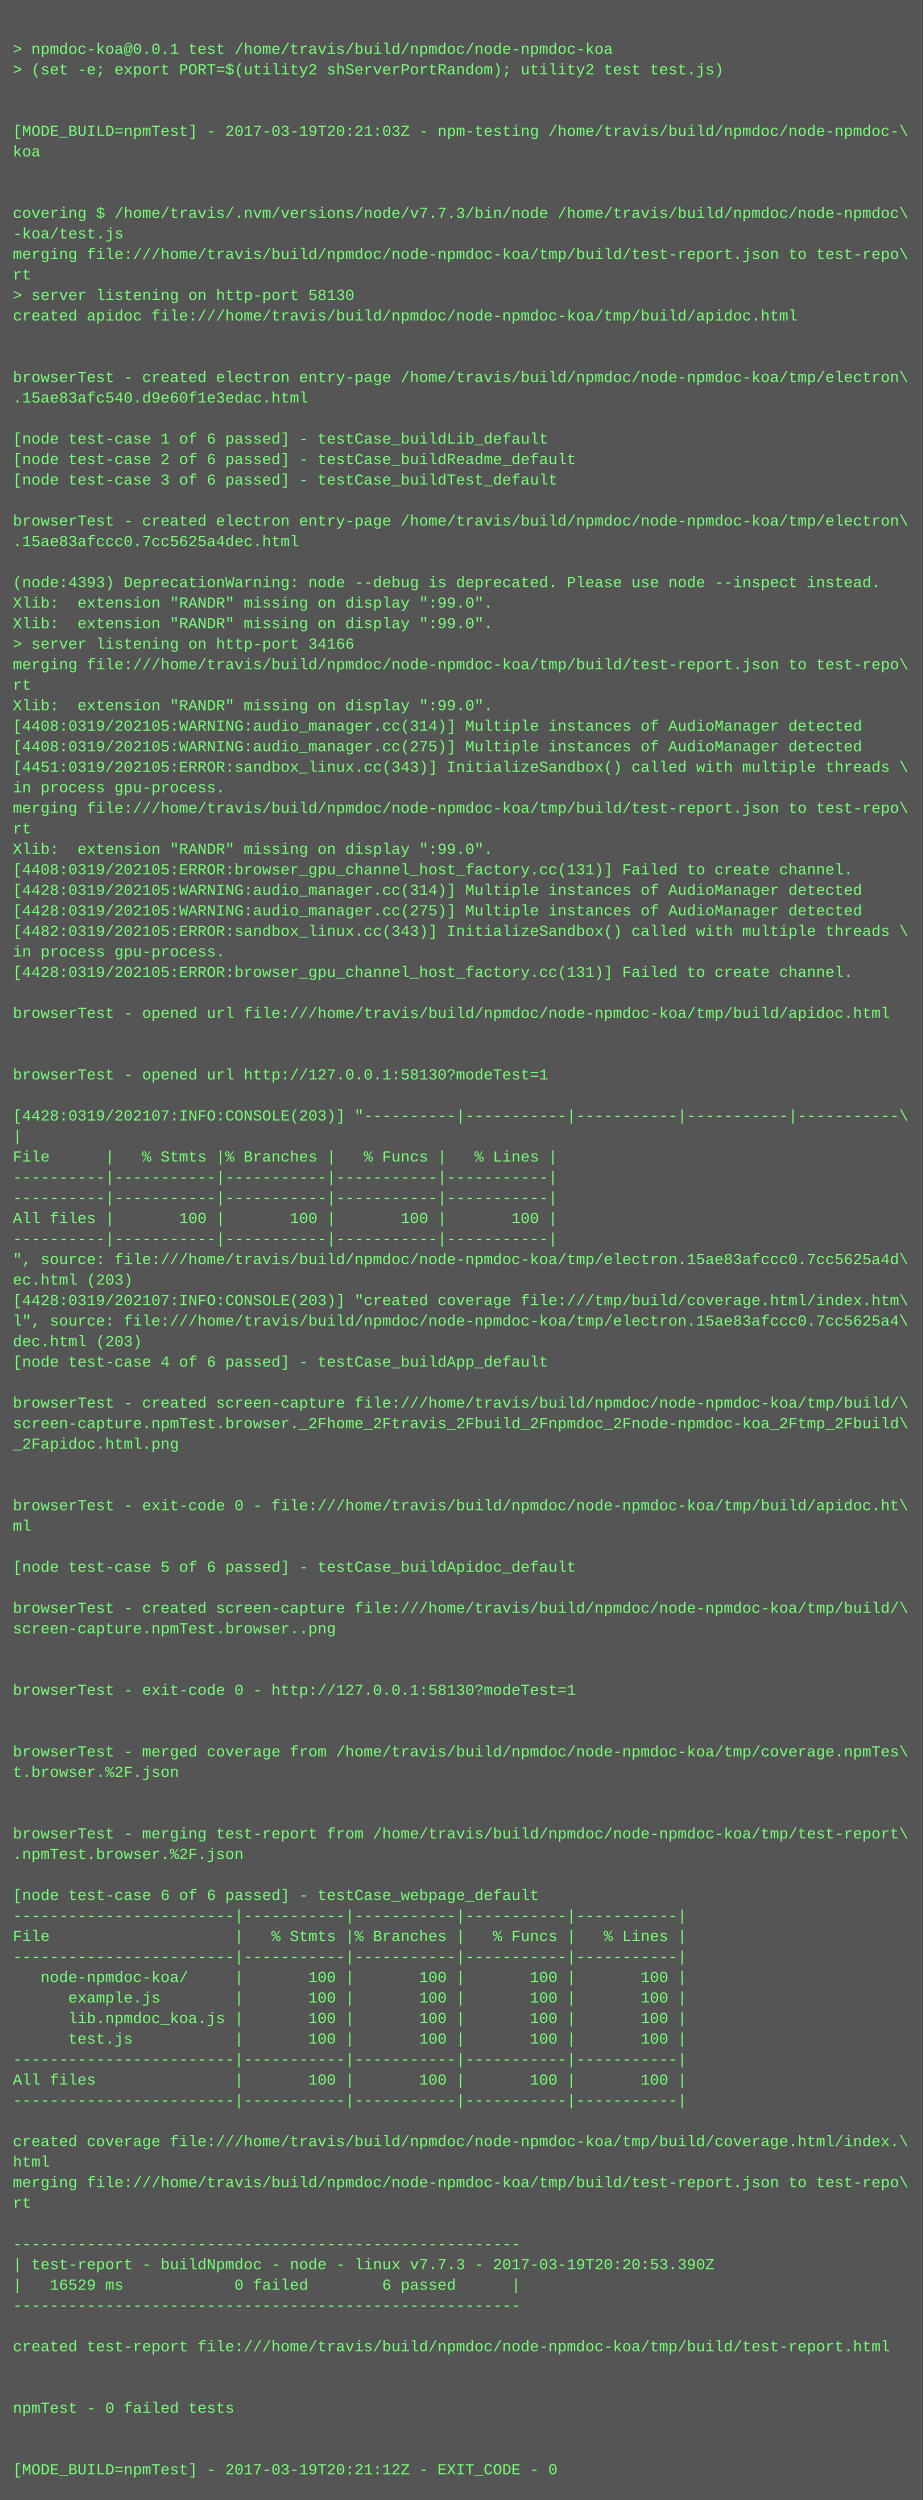
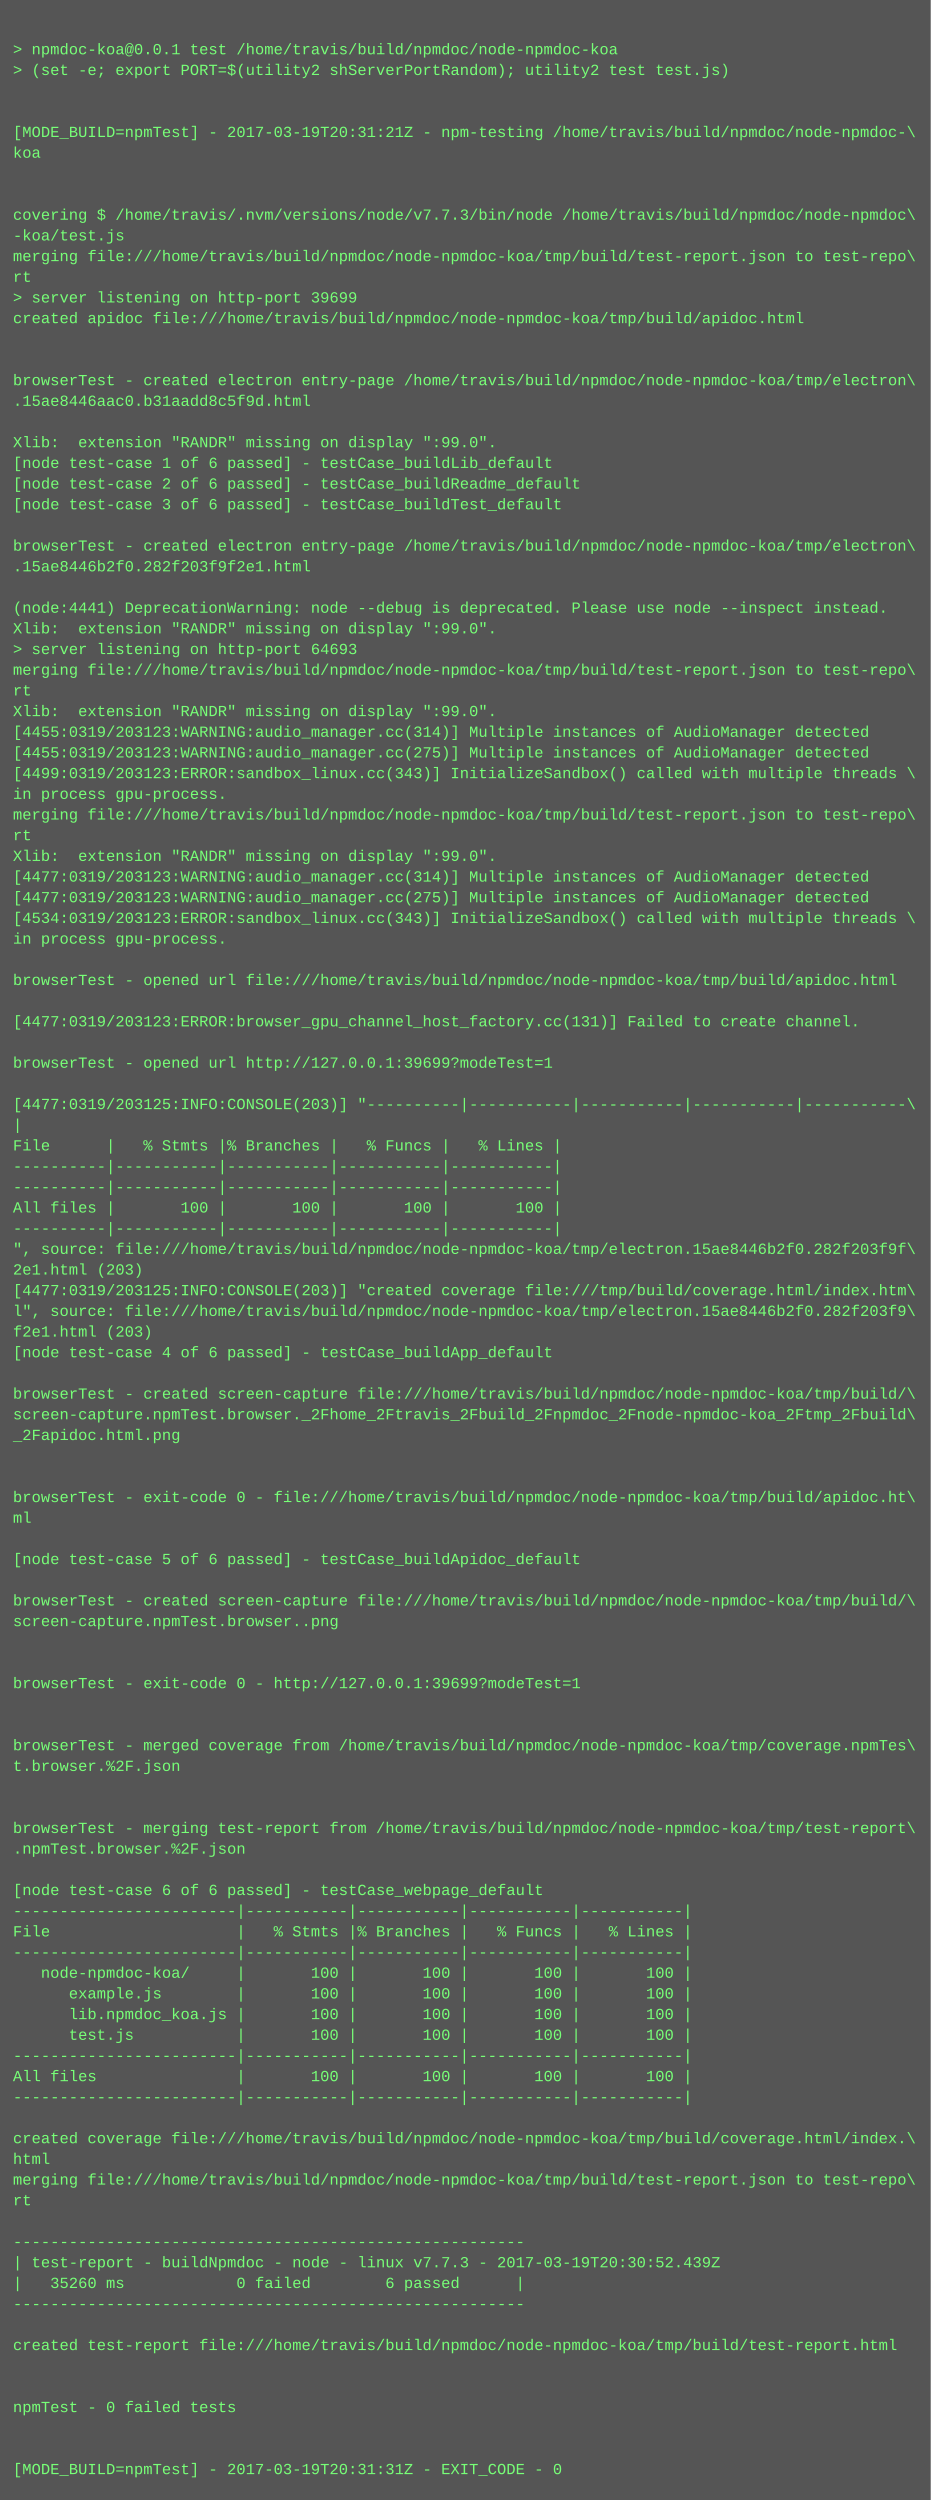
- <svg xmlns="http://www.w3.org/2000/svg" height="1950" width="720">
-   <rect height="1950" fill="#555" width="720" />
+ <svg xmlns="http://www.w3.org/2000/svg" height="1934" width="720">
+   <rect height="1934" fill="#555" width="720" />
  <text fill="#7f7" font-family="Courier New" font-size="12" xml:space="preserve">
    <tspan x="10" y="26" />
    <tspan x="10" y="42">&gt; npmdoc-koa@0.0.1 test /home/travis/build/npmdoc/node-npmdoc-koa</tspan>
    <tspan x="10" y="58">&gt; (set -e; export PORT=$(utility2 shServerPortRandom); utility2 test test.js)</tspan>
    <tspan x="10" y="74" />
    <tspan x="10" y="90" />
-     <tspan x="10" y="106">[MODE_BUILD=npmTest] - 2017-03-19T20:21:03Z - npm-testing /home/travis/build/npmdoc/node-npmdoc-\</tspan>
+     <tspan x="10" y="106">[MODE_BUILD=npmTest] - 2017-03-19T20:31:21Z - npm-testing /home/travis/build/npmdoc/node-npmdoc-\</tspan>
    <tspan x="10" y="122">koa</tspan>
    <tspan x="10" y="138" />
    <tspan x="10" y="154" />
    <tspan x="10" y="170">covering $ /home/travis/.nvm/versions/node/v7.7.3/bin/node /home/travis/build/npmdoc/node-npmdoc\</tspan>
    <tspan x="10" y="186">-koa/test.js</tspan>
    <tspan x="10" y="202">merging file:///home/travis/build/npmdoc/node-npmdoc-koa/tmp/build/test-report.json to test-repo\</tspan>
    <tspan x="10" y="218">rt</tspan>
-     <tspan x="10" y="234">&gt; server listening on http-port 58130</tspan>
+     <tspan x="10" y="234">&gt; server listening on http-port 39699</tspan>
    <tspan x="10" y="250">created apidoc file:///home/travis/build/npmdoc/node-npmdoc-koa/tmp/build/apidoc.html</tspan>
    <tspan x="10" y="266" />
    <tspan x="10" y="282" />
    <tspan x="10" y="298">browserTest - created electron entry-page /home/travis/build/npmdoc/node-npmdoc-koa/tmp/electron\</tspan>
-     <tspan x="10" y="314">.15ae83afc540.d9e60f1e3edac.html</tspan>
+     <tspan x="10" y="314">.15ae8446aac0.b31aadd8c5f9d.html</tspan>
    <tspan x="10" y="330" />
-     <tspan x="10" y="346">[node test-case 1 of 6 passed] - testCase_buildLib_default</tspan>
-     <tspan x="10" y="362">[node test-case 2 of 6 passed] - testCase_buildReadme_default</tspan>
-     <tspan x="10" y="378">[node test-case 3 of 6 passed] - testCase_buildTest_default</tspan>
-     <tspan x="10" y="394" />
-     <tspan x="10" y="410">browserTest - created electron entry-page /home/travis/build/npmdoc/node-npmdoc-koa/tmp/electron\</tspan>
-     <tspan x="10" y="426">.15ae83afccc0.7cc5625a4dec.html</tspan>
-     <tspan x="10" y="442" />
-     <tspan x="10" y="458">(node:4393) DeprecationWarning: node --debug is deprecated. Please use node --inspect instead.</tspan>
-     <tspan x="10" y="474">Xlib:  extension "RANDR" missing on display ":99.0".</tspan>
+     <tspan x="10" y="346">Xlib:  extension "RANDR" missing on display ":99.0".</tspan>
+     <tspan x="10" y="362">[node test-case 1 of 6 passed] - testCase_buildLib_default</tspan>
+     <tspan x="10" y="378">[node test-case 2 of 6 passed] - testCase_buildReadme_default</tspan>
+     <tspan x="10" y="394">[node test-case 3 of 6 passed] - testCase_buildTest_default</tspan>
+     <tspan x="10" y="410" />
+     <tspan x="10" y="426">browserTest - created electron entry-page /home/travis/build/npmdoc/node-npmdoc-koa/tmp/electron\</tspan>
+     <tspan x="10" y="442">.15ae8446b2f0.282f203f9f2e1.html</tspan>
+     <tspan x="10" y="458" />
+     <tspan x="10" y="474">(node:4441) DeprecationWarning: node --debug is deprecated. Please use node --inspect instead.</tspan>
    <tspan x="10" y="490">Xlib:  extension "RANDR" missing on display ":99.0".</tspan>
-     <tspan x="10" y="506">&gt; server listening on http-port 34166</tspan>
+     <tspan x="10" y="506">&gt; server listening on http-port 64693</tspan>
    <tspan x="10" y="522">merging file:///home/travis/build/npmdoc/node-npmdoc-koa/tmp/build/test-report.json to test-repo\</tspan>
    <tspan x="10" y="538">rt</tspan>
    <tspan x="10" y="554">Xlib:  extension "RANDR" missing on display ":99.0".</tspan>
-     <tspan x="10" y="570">[4408:0319/202105:WARNING:audio_manager.cc(314)] Multiple instances of AudioManager detected</tspan>
-     <tspan x="10" y="586">[4408:0319/202105:WARNING:audio_manager.cc(275)] Multiple instances of AudioManager detected</tspan>
-     <tspan x="10" y="602">[4451:0319/202105:ERROR:sandbox_linux.cc(343)] InitializeSandbox() called with multiple threads \</tspan>
+     <tspan x="10" y="570">[4455:0319/203123:WARNING:audio_manager.cc(314)] Multiple instances of AudioManager detected</tspan>
+     <tspan x="10" y="586">[4455:0319/203123:WARNING:audio_manager.cc(275)] Multiple instances of AudioManager detected</tspan>
+     <tspan x="10" y="602">[4499:0319/203123:ERROR:sandbox_linux.cc(343)] InitializeSandbox() called with multiple threads \</tspan>
    <tspan x="10" y="618">in process gpu-process. </tspan>
    <tspan x="10" y="634">merging file:///home/travis/build/npmdoc/node-npmdoc-koa/tmp/build/test-report.json to test-repo\</tspan>
    <tspan x="10" y="650">rt</tspan>
    <tspan x="10" y="666">Xlib:  extension "RANDR" missing on display ":99.0".</tspan>
-     <tspan x="10" y="682">[4408:0319/202105:ERROR:browser_gpu_channel_host_factory.cc(131)] Failed to create channel.</tspan>
-     <tspan x="10" y="698">[4428:0319/202105:WARNING:audio_manager.cc(314)] Multiple instances of AudioManager detected</tspan>
-     <tspan x="10" y="714">[4428:0319/202105:WARNING:audio_manager.cc(275)] Multiple instances of AudioManager detected</tspan>
-     <tspan x="10" y="730">[4482:0319/202105:ERROR:sandbox_linux.cc(343)] InitializeSandbox() called with multiple threads \</tspan>
-     <tspan x="10" y="746">in process gpu-process. </tspan>
-     <tspan x="10" y="762">[4428:0319/202105:ERROR:browser_gpu_channel_host_factory.cc(131)] Failed to create channel.</tspan>
+     <tspan x="10" y="682">[4477:0319/203123:WARNING:audio_manager.cc(314)] Multiple instances of AudioManager detected</tspan>
+     <tspan x="10" y="698">[4477:0319/203123:WARNING:audio_manager.cc(275)] Multiple instances of AudioManager detected</tspan>
+     <tspan x="10" y="714">[4534:0319/203123:ERROR:sandbox_linux.cc(343)] InitializeSandbox() called with multiple threads \</tspan>
+     <tspan x="10" y="730">in process gpu-process. </tspan>
+     <tspan x="10" y="746" />
+     <tspan x="10" y="762">browserTest - opened url file:///home/travis/build/npmdoc/node-npmdoc-koa/tmp/build/apidoc.html</tspan>
    <tspan x="10" y="778" />
-     <tspan x="10" y="794">browserTest - opened url file:///home/travis/build/npmdoc/node-npmdoc-koa/tmp/build/apidoc.html</tspan>
+     <tspan x="10" y="794">[4477:0319/203123:ERROR:browser_gpu_channel_host_factory.cc(131)] Failed to create channel.</tspan>
    <tspan x="10" y="810" />
-     <tspan x="10" y="826" />
-     <tspan x="10" y="842">browserTest - opened url http://127.0.0.1:58130?modeTest=1</tspan>
-     <tspan x="10" y="858" />
-     <tspan x="10" y="874">[4428:0319/202107:INFO:CONSOLE(203)] "----------|-----------|-----------|-----------|-----------\</tspan>
-     <tspan x="10" y="890">|</tspan>
-     <tspan x="10" y="906">File      |   % Stmts |% Branches |   % Funcs |   % Lines |</tspan>
+     <tspan x="10" y="826">browserTest - opened url http://127.0.0.1:39699?modeTest=1</tspan>
+     <tspan x="10" y="842" />
+     <tspan x="10" y="858">[4477:0319/203125:INFO:CONSOLE(203)] "----------|-----------|-----------|-----------|-----------\</tspan>
+     <tspan x="10" y="874">|</tspan>
+     <tspan x="10" y="890">File      |   % Stmts |% Branches |   % Funcs |   % Lines |</tspan>
+     <tspan x="10" y="906">----------|-----------|-----------|-----------|-----------|</tspan>
    <tspan x="10" y="922">----------|-----------|-----------|-----------|-----------|</tspan>
-     <tspan x="10" y="938">----------|-----------|-----------|-----------|-----------|</tspan>
-     <tspan x="10" y="954">All files |       100 |       100 |       100 |       100 |</tspan>
-     <tspan x="10" y="970">----------|-----------|-----------|-----------|-----------|</tspan>
-     <tspan x="10" y="986">", source: file:///home/travis/build/npmdoc/node-npmdoc-koa/tmp/electron.15ae83afccc0.7cc5625a4d\</tspan>
-     <tspan x="10" y="1002">ec.html (203)</tspan>
-     <tspan x="10" y="1018">[4428:0319/202107:INFO:CONSOLE(203)] "created coverage file:///tmp/build/coverage.html/index.htm\</tspan>
-     <tspan x="10" y="1034">l", source: file:///home/travis/build/npmdoc/node-npmdoc-koa/tmp/electron.15ae83afccc0.7cc5625a4\</tspan>
-     <tspan x="10" y="1050">dec.html (203)</tspan>
-     <tspan x="10" y="1066">[node test-case 4 of 6 passed] - testCase_buildApp_default</tspan>
-     <tspan x="10" y="1082" />
-     <tspan x="10" y="1098">browserTest - created screen-capture file:///home/travis/build/npmdoc/node-npmdoc-koa/tmp/build/\</tspan>
-     <tspan x="10" y="1114">screen-capture.npmTest.browser._2Fhome_2Ftravis_2Fbuild_2Fnpmdoc_2Fnode-npmdoc-koa_2Ftmp_2Fbuild\</tspan>
-     <tspan x="10" y="1130">_2Fapidoc.html.png</tspan>
+     <tspan x="10" y="938">All files |       100 |       100 |       100 |       100 |</tspan>
+     <tspan x="10" y="954">----------|-----------|-----------|-----------|-----------|</tspan>
+     <tspan x="10" y="970">", source: file:///home/travis/build/npmdoc/node-npmdoc-koa/tmp/electron.15ae8446b2f0.282f203f9f\</tspan>
+     <tspan x="10" y="986">2e1.html (203)</tspan>
+     <tspan x="10" y="1002">[4477:0319/203125:INFO:CONSOLE(203)] "created coverage file:///tmp/build/coverage.html/index.htm\</tspan>
+     <tspan x="10" y="1018">l", source: file:///home/travis/build/npmdoc/node-npmdoc-koa/tmp/electron.15ae8446b2f0.282f203f9\</tspan>
+     <tspan x="10" y="1034">f2e1.html (203)</tspan>
+     <tspan x="10" y="1050">[node test-case 4 of 6 passed] - testCase_buildApp_default</tspan>
+     <tspan x="10" y="1066" />
+     <tspan x="10" y="1082">browserTest - created screen-capture file:///home/travis/build/npmdoc/node-npmdoc-koa/tmp/build/\</tspan>
+     <tspan x="10" y="1098">screen-capture.npmTest.browser._2Fhome_2Ftravis_2Fbuild_2Fnpmdoc_2Fnode-npmdoc-koa_2Ftmp_2Fbuild\</tspan>
+     <tspan x="10" y="1114">_2Fapidoc.html.png</tspan>
+     <tspan x="10" y="1130" />
    <tspan x="10" y="1146" />
-     <tspan x="10" y="1162" />
-     <tspan x="10" y="1178">browserTest - exit-code 0 - file:///home/travis/build/npmdoc/node-npmdoc-koa/tmp/build/apidoc.ht\</tspan>
-     <tspan x="10" y="1194">ml</tspan>
-     <tspan x="10" y="1210" />
-     <tspan x="10" y="1226">[node test-case 5 of 6 passed] - testCase_buildApidoc_default</tspan>
-     <tspan x="10" y="1242" />
-     <tspan x="10" y="1258">browserTest - created screen-capture file:///home/travis/build/npmdoc/node-npmdoc-koa/tmp/build/\</tspan>
-     <tspan x="10" y="1274">screen-capture.npmTest.browser..png</tspan>
+     <tspan x="10" y="1162">browserTest - exit-code 0 - file:///home/travis/build/npmdoc/node-npmdoc-koa/tmp/build/apidoc.ht\</tspan>
+     <tspan x="10" y="1178">ml</tspan>
+     <tspan x="10" y="1194" />
+     <tspan x="10" y="1210">[node test-case 5 of 6 passed] - testCase_buildApidoc_default</tspan>
+     <tspan x="10" y="1226" />
+     <tspan x="10" y="1242">browserTest - created screen-capture file:///home/travis/build/npmdoc/node-npmdoc-koa/tmp/build/\</tspan>
+     <tspan x="10" y="1258">screen-capture.npmTest.browser..png</tspan>
+     <tspan x="10" y="1274" />
    <tspan x="10" y="1290" />
-     <tspan x="10" y="1306" />
-     <tspan x="10" y="1322">browserTest - exit-code 0 - http://127.0.0.1:58130?modeTest=1</tspan>
+     <tspan x="10" y="1306">browserTest - exit-code 0 - http://127.0.0.1:39699?modeTest=1</tspan>
+     <tspan x="10" y="1322" />
    <tspan x="10" y="1338" />
-     <tspan x="10" y="1354" />
-     <tspan x="10" y="1370">browserTest - merged coverage from /home/travis/build/npmdoc/node-npmdoc-koa/tmp/coverage.npmTes\</tspan>
-     <tspan x="10" y="1386">t.browser.%2F.json</tspan>
+     <tspan x="10" y="1354">browserTest - merged coverage from /home/travis/build/npmdoc/node-npmdoc-koa/tmp/coverage.npmTes\</tspan>
+     <tspan x="10" y="1370">t.browser.%2F.json</tspan>
+     <tspan x="10" y="1386" />
    <tspan x="10" y="1402" />
-     <tspan x="10" y="1418" />
-     <tspan x="10" y="1434">browserTest - merging test-report from /home/travis/build/npmdoc/node-npmdoc-koa/tmp/test-report\</tspan>
-     <tspan x="10" y="1450">.npmTest.browser.%2F.json</tspan>
-     <tspan x="10" y="1466" />
-     <tspan x="10" y="1482">[node test-case 6 of 6 passed] - testCase_webpage_default</tspan>
-     <tspan x="10" y="1498">------------------------|-----------|-----------|-----------|-----------|</tspan>
-     <tspan x="10" y="1514">File                    |   % Stmts |% Branches |   % Funcs |   % Lines |</tspan>
-     <tspan x="10" y="1530">------------------------|-----------|-----------|-----------|-----------|</tspan>
-     <tspan x="10" y="1546">   node-npmdoc-koa/     |       100 |       100 |       100 |       100 |</tspan>
-     <tspan x="10" y="1562">      example.js        |       100 |       100 |       100 |       100 |</tspan>
-     <tspan x="10" y="1578">      lib.npmdoc_koa.js |       100 |       100 |       100 |       100 |</tspan>
-     <tspan x="10" y="1594">      test.js           |       100 |       100 |       100 |       100 |</tspan>
-     <tspan x="10" y="1610">------------------------|-----------|-----------|-----------|-----------|</tspan>
-     <tspan x="10" y="1626">All files               |       100 |       100 |       100 |       100 |</tspan>
-     <tspan x="10" y="1642">------------------------|-----------|-----------|-----------|-----------|</tspan>
-     <tspan x="10" y="1658" />
-     <tspan x="10" y="1674">created coverage file:///home/travis/build/npmdoc/node-npmdoc-koa/tmp/build/coverage.html/index.\</tspan>
-     <tspan x="10" y="1690">html</tspan>
-     <tspan x="10" y="1706">merging file:///home/travis/build/npmdoc/node-npmdoc-koa/tmp/build/test-report.json to test-repo\</tspan>
-     <tspan x="10" y="1722">rt</tspan>
-     <tspan x="10" y="1738" />
-     <tspan x="10" y="1754">-------------------------------------------------------</tspan>
-     <tspan x="10" y="1770">| test-report - buildNpmdoc - node - linux v7.7.3 - 2017-03-19T20:20:53.390Z</tspan>
-     <tspan x="10" y="1786">|   16529 ms            0 failed        6 passed      |</tspan>
-     <tspan x="10" y="1802">-------------------------------------------------------</tspan>
-     <tspan x="10" y="1818" />
-     <tspan x="10" y="1834">created test-report file:///home/travis/build/npmdoc/node-npmdoc-koa/tmp/build/test-report.html</tspan>
+     <tspan x="10" y="1418">browserTest - merging test-report from /home/travis/build/npmdoc/node-npmdoc-koa/tmp/test-report\</tspan>
+     <tspan x="10" y="1434">.npmTest.browser.%2F.json</tspan>
+     <tspan x="10" y="1450" />
+     <tspan x="10" y="1466">[node test-case 6 of 6 passed] - testCase_webpage_default</tspan>
+     <tspan x="10" y="1482">------------------------|-----------|-----------|-----------|-----------|</tspan>
+     <tspan x="10" y="1498">File                    |   % Stmts |% Branches |   % Funcs |   % Lines |</tspan>
+     <tspan x="10" y="1514">------------------------|-----------|-----------|-----------|-----------|</tspan>
+     <tspan x="10" y="1530">   node-npmdoc-koa/     |       100 |       100 |       100 |       100 |</tspan>
+     <tspan x="10" y="1546">      example.js        |       100 |       100 |       100 |       100 |</tspan>
+     <tspan x="10" y="1562">      lib.npmdoc_koa.js |       100 |       100 |       100 |       100 |</tspan>
+     <tspan x="10" y="1578">      test.js           |       100 |       100 |       100 |       100 |</tspan>
+     <tspan x="10" y="1594">------------------------|-----------|-----------|-----------|-----------|</tspan>
+     <tspan x="10" y="1610">All files               |       100 |       100 |       100 |       100 |</tspan>
+     <tspan x="10" y="1626">------------------------|-----------|-----------|-----------|-----------|</tspan>
+     <tspan x="10" y="1642" />
+     <tspan x="10" y="1658">created coverage file:///home/travis/build/npmdoc/node-npmdoc-koa/tmp/build/coverage.html/index.\</tspan>
+     <tspan x="10" y="1674">html</tspan>
+     <tspan x="10" y="1690">merging file:///home/travis/build/npmdoc/node-npmdoc-koa/tmp/build/test-report.json to test-repo\</tspan>
+     <tspan x="10" y="1706">rt</tspan>
+     <tspan x="10" y="1722" />
+     <tspan x="10" y="1738">-------------------------------------------------------</tspan>
+     <tspan x="10" y="1754">| test-report - buildNpmdoc - node - linux v7.7.3 - 2017-03-19T20:30:52.439Z</tspan>
+     <tspan x="10" y="1770">|   35260 ms            0 failed        6 passed      |</tspan>
+     <tspan x="10" y="1786">-------------------------------------------------------</tspan>
+     <tspan x="10" y="1802" />
+     <tspan x="10" y="1818">created test-report file:///home/travis/build/npmdoc/node-npmdoc-koa/tmp/build/test-report.html</tspan>
+     <tspan x="10" y="1834" />
    <tspan x="10" y="1850" />
-     <tspan x="10" y="1866" />
-     <tspan x="10" y="1882">npmTest - 0 failed tests</tspan>
+     <tspan x="10" y="1866">npmTest - 0 failed tests</tspan>
+     <tspan x="10" y="1882" />
    <tspan x="10" y="1898" />
-     <tspan x="10" y="1914" />
-     <tspan x="10" y="1930">[MODE_BUILD=npmTest] - 2017-03-19T20:21:12Z - EXIT_CODE - 0</tspan>
+     <tspan x="10" y="1914">[MODE_BUILD=npmTest] - 2017-03-19T20:31:31Z - EXIT_CODE - 0</tspan>
  </text>
</svg>
